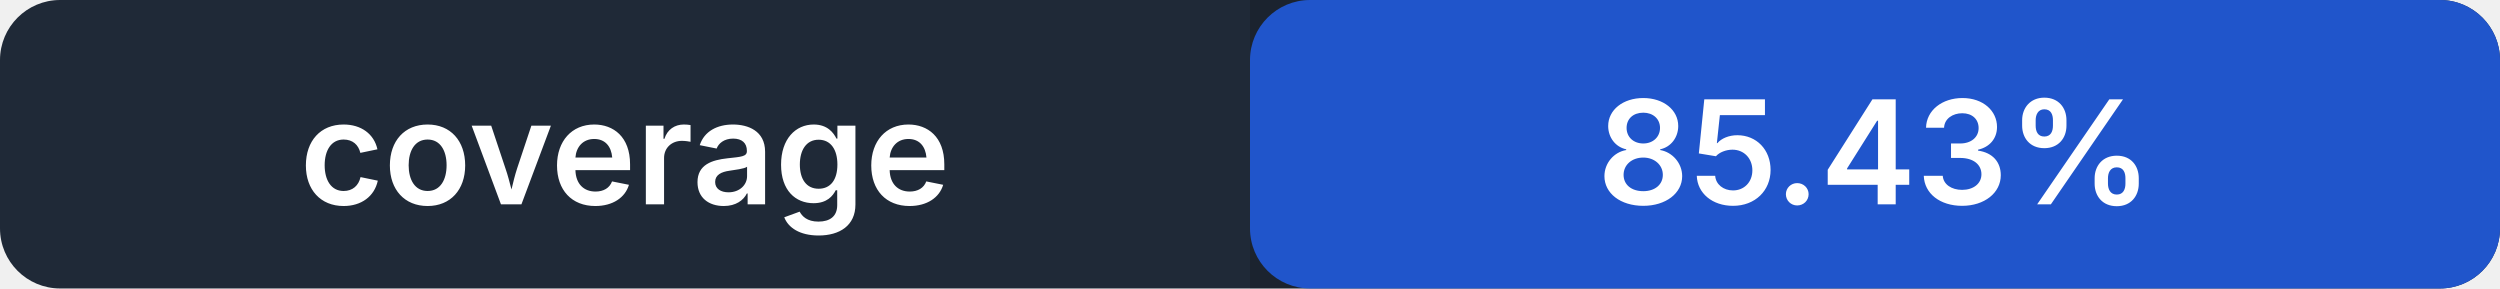
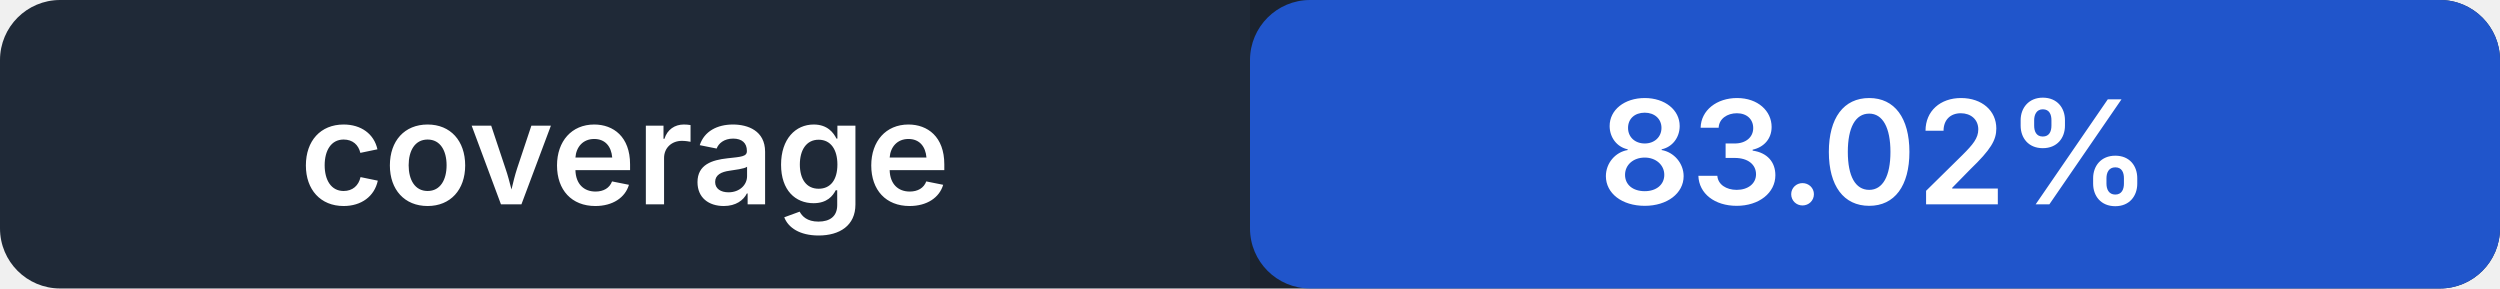
- <svg xmlns="http://www.w3.org/2000/svg" width="208" height="24" role="img" aria-label="coverage: 85.43%">
+ <svg xmlns="http://www.w3.org/2000/svg" width="208" height="24" role="img" aria-label="coverage: 83.02%">
  <rect width="208" height="24" rx="5" fill="#1f2937" />
  <rect x="104" width="104" height="24" rx="5" fill="#2563eb" />
  <path fill="#000" opacity=".14" d="M104 0h99a5 5 0 0 1 5 5v14a5 5 0 0 1-5 5h-99z" />
  <g fill="#fff" text-anchor="middle" font-family="-apple-system,BlinkMacSystemFont,Segoe UI,sans-serif" font-size="12" font-weight="600">
    <text x="52" y="17">coverage</text>
-     <text x="156" y="17">85.43%</text>
+     <text x="156" y="17">83.02%</text>
  </g>
</svg>
